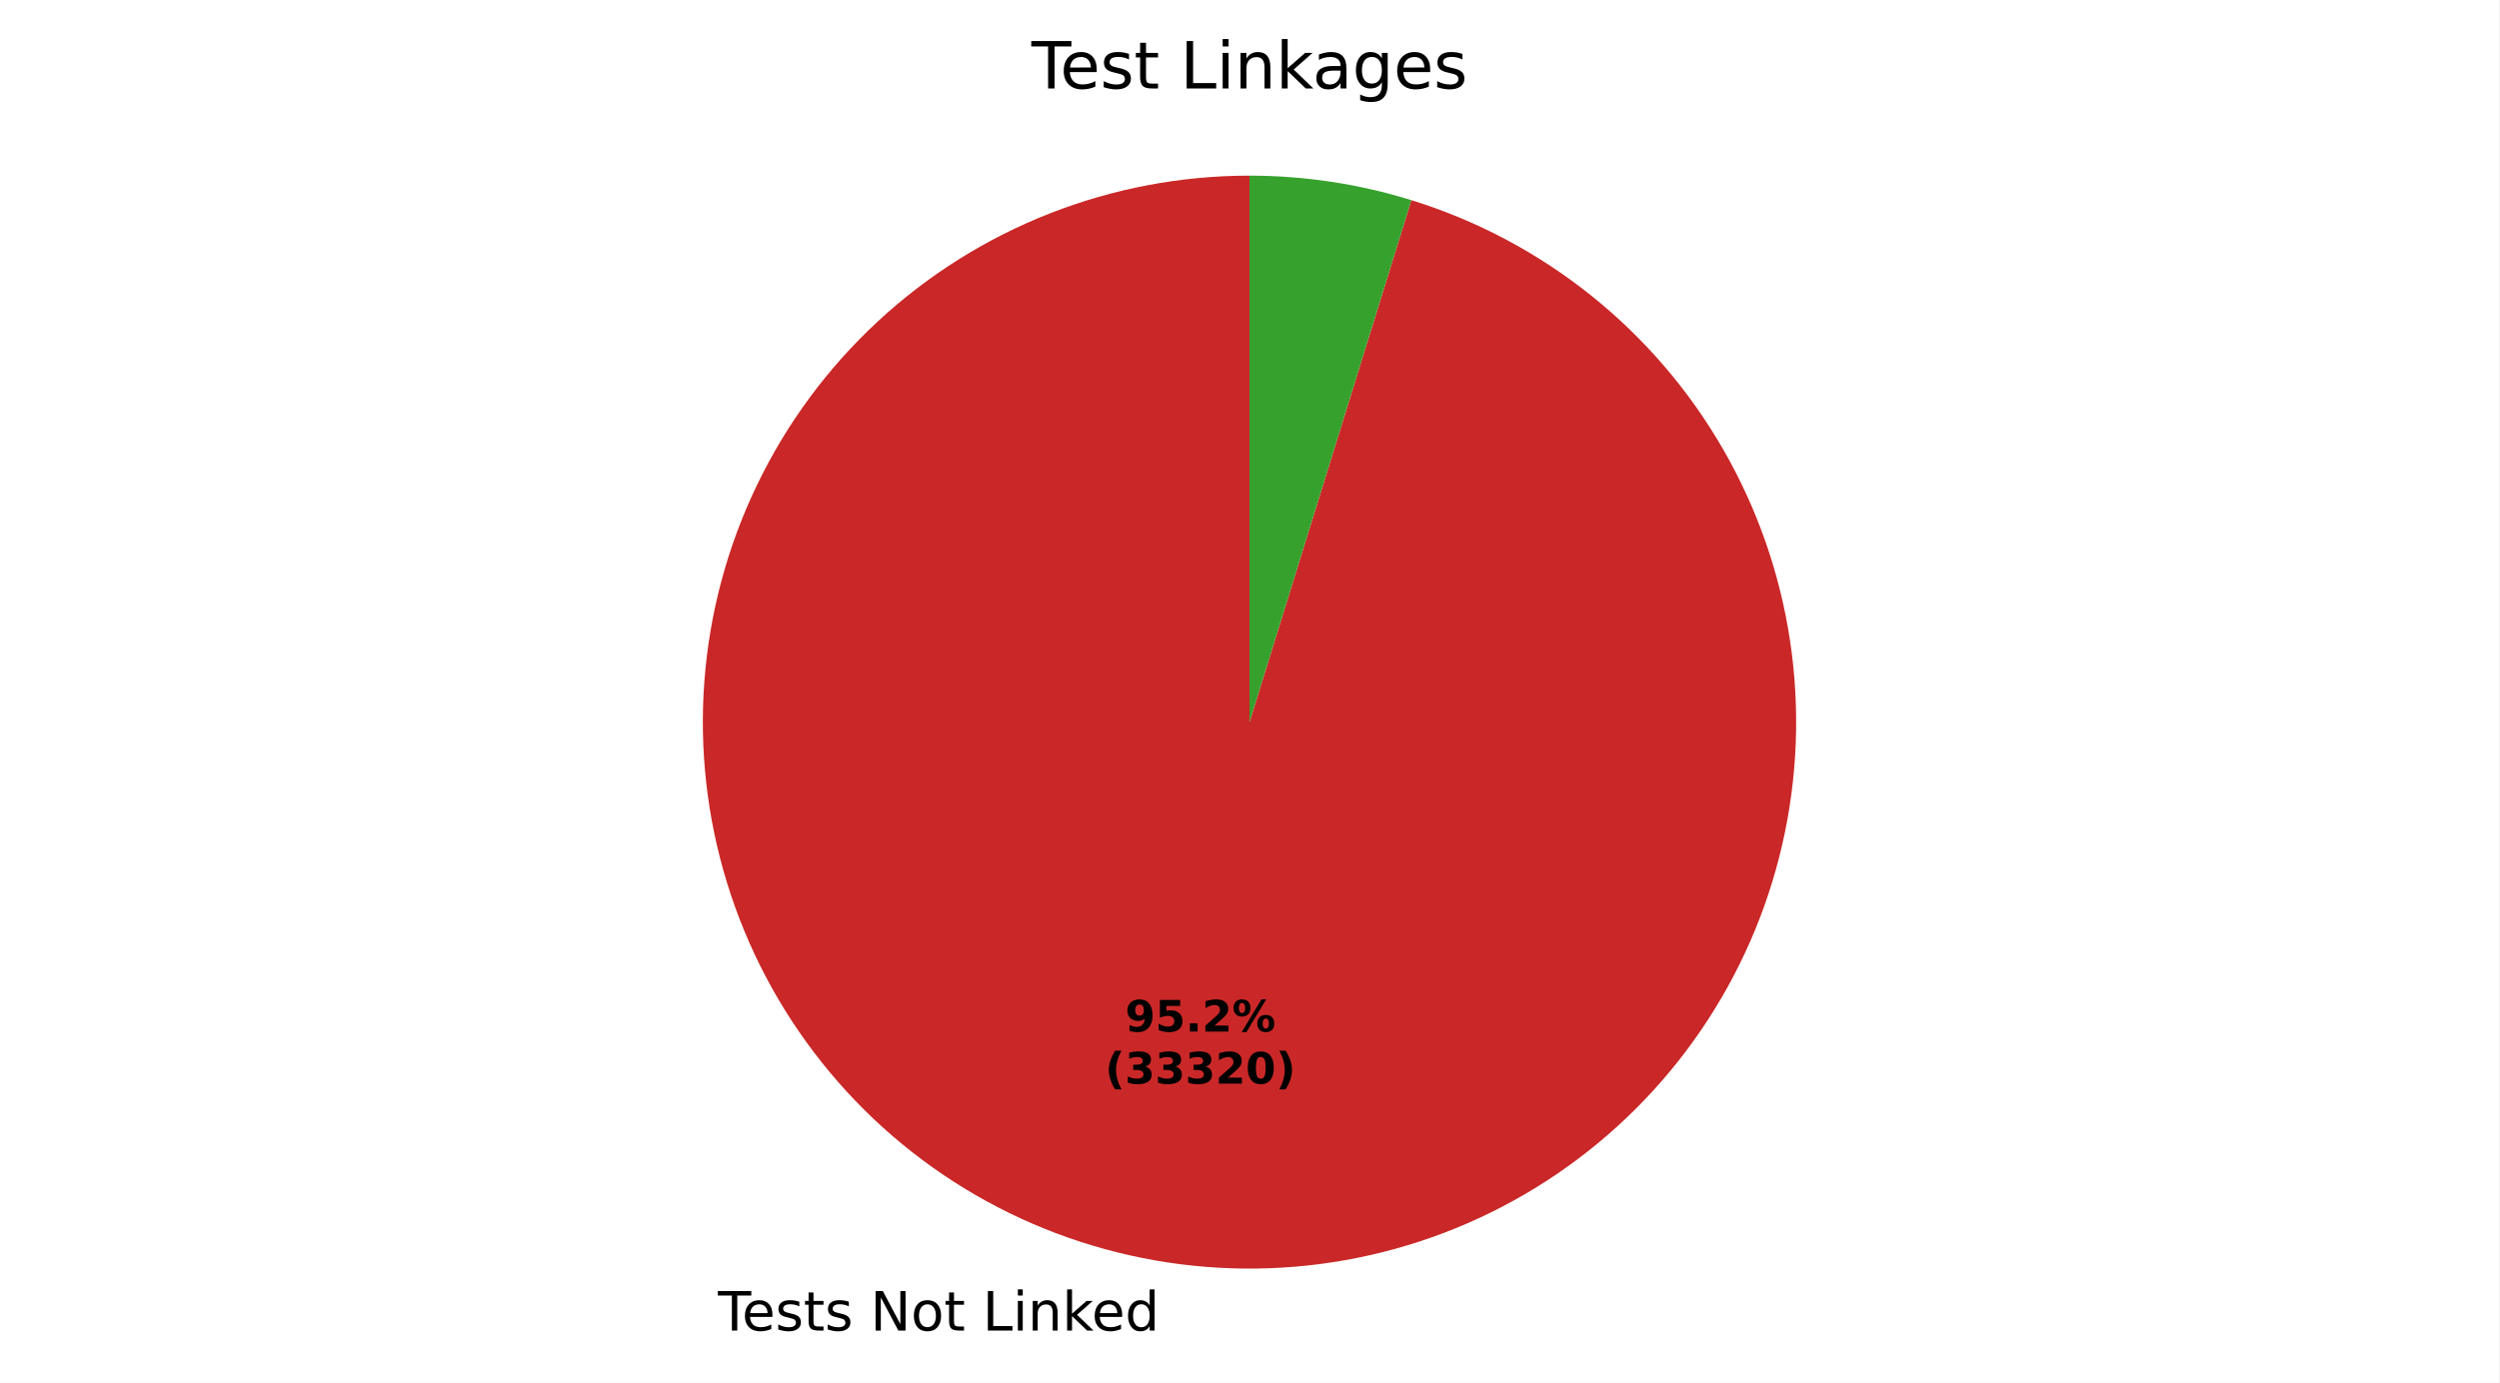
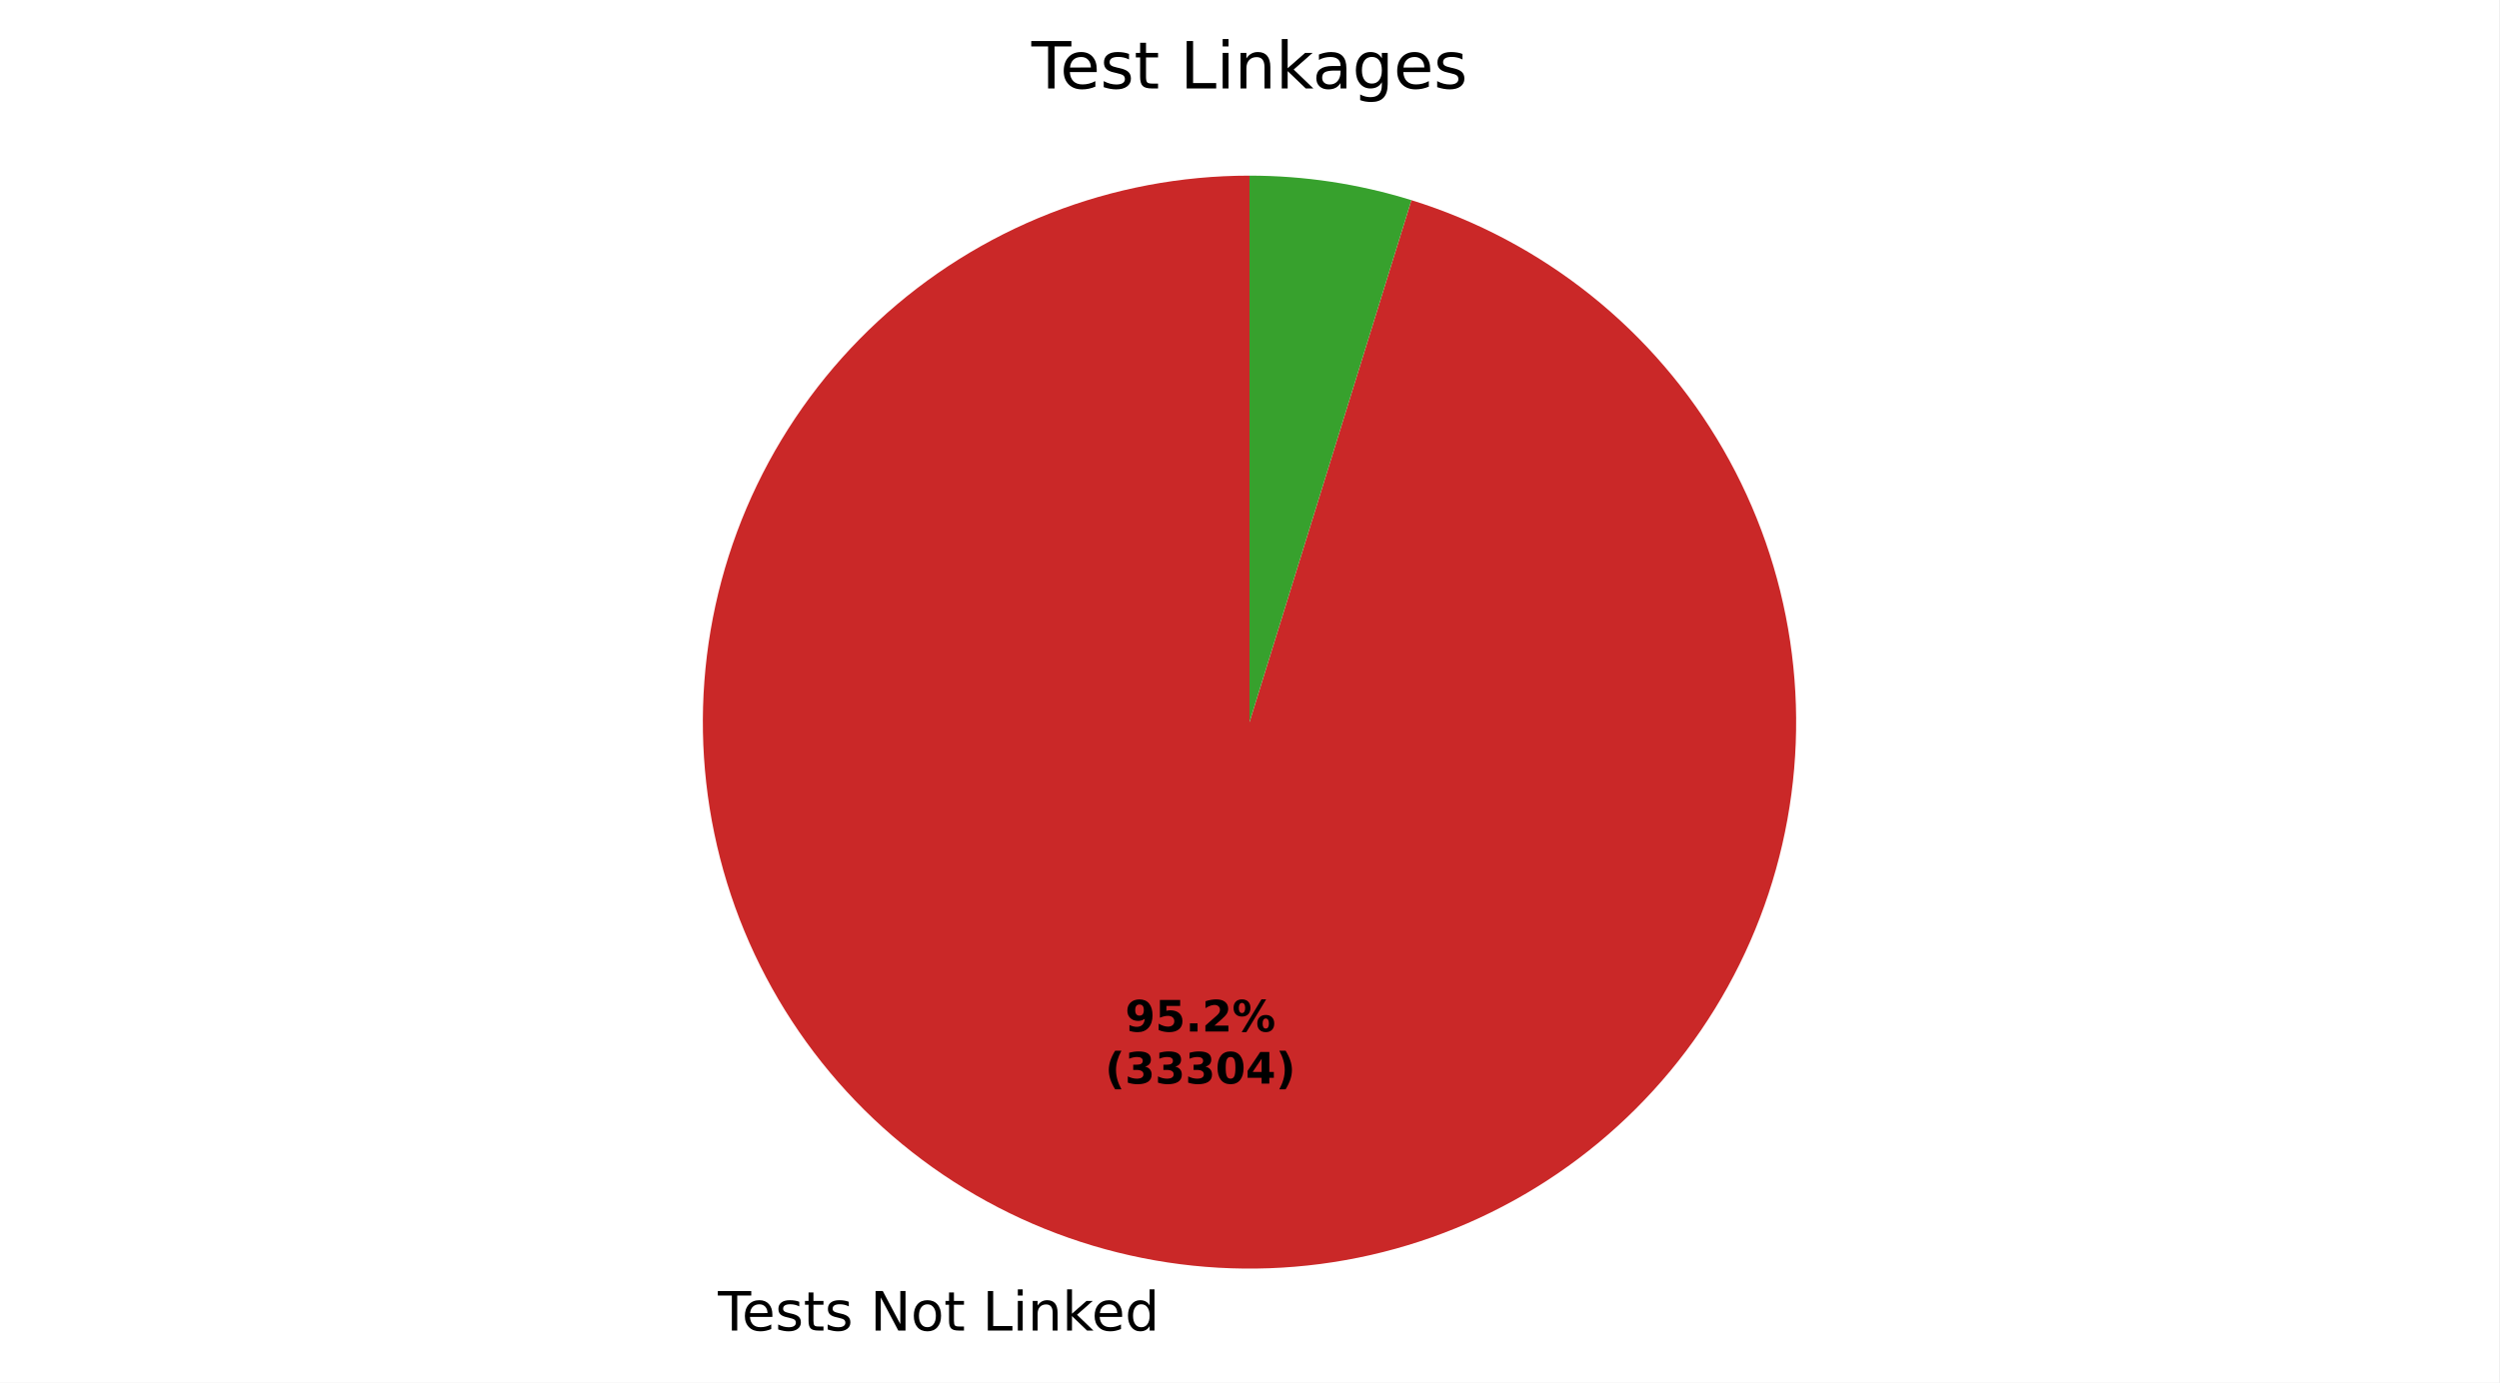
- <svg xmlns="http://www.w3.org/2000/svg" xmlns:xlink="http://www.w3.org/1999/xlink" width="460.8pt" height="255.029pt" viewBox="0 0 460.8 255.029" version="1.1">
+ <svg xmlns="http://www.w3.org/2000/svg" xmlns:xlink="http://www.w3.org/1999/xlink" width="460.8pt" height="255.028pt" viewBox="0 0 460.8 255.028" version="1.1">
  <defs>
    <style type="text/css">*{stroke-linejoin: round; stroke-linecap: butt}</style>
  </defs>
  <g id="figure_1">
    <g id="patch_1">
-       <path d="M 0 255.029  L 460.8 255.029  L 460.8 0  L 0 0  z " style="fill: #ffffff" />
+       <path d="M 0 255.028  L 460.8 255.028  L 460.8 0  L 0 0  z " style="fill: #ffffff" />
    </g>
    <g id="axes_1">
      <g id="patch_2">
-         <path d="M 230.4 32.398  C 217.8 32.398 205.311 34.761 193.582 39.363  C 181.852 43.965 171.089 50.726 161.851 59.295  C 152.613 67.863 145.063 78.089 139.594 89.439  C 134.124 100.79 130.83 113.067 129.884 125.631  C 128.939 138.195 130.357 150.827 134.066 162.868  C 137.774 174.91 143.708 186.15 151.559 196.005  C 159.41 205.861 169.04 214.157 179.948 220.463  C 190.856 226.77 202.85 230.976 215.308 232.862  C 227.766 234.748 240.468 234.282 252.754 231.488  C 265.041 228.694 276.695 223.62 287.111 216.532  C 297.528 209.443 306.524 200.463 313.631 190.059  C 320.739 179.655 325.833 168.01 328.65 155.729  C 331.466 143.448 331.955 130.747 330.091 118.285  C 328.227 105.824 324.043 93.822 317.756 82.903  C 311.469 71.983 303.19 62.339 293.349 54.47  C 283.508 46.602 272.278 40.647 260.243 36.917  L 230.4 133.198  z " style="fill: #ca2828" />
+         <path d="M 230.4 32.398  C 217.8 32.398 205.312 34.761 193.582 39.363  C 181.853 43.965 171.09 50.725 161.852 59.294  C 152.615 67.862 145.065 78.087 139.595 89.437  C 134.125 100.787 130.831 113.063 129.885 125.628  C 128.938 138.192 130.356 150.822 134.064 162.864  C 137.772 174.906 143.706 186.146 151.556 196.001  C 159.406 205.857 169.035 214.153 179.943 220.46  C 190.85 226.767 202.844 230.974 215.302 232.861  C 227.759 234.748 240.461 234.283 252.747 231.49  C 265.033 228.697 276.687 223.624 287.104 216.536  C 297.521 209.449 306.518 200.47 313.626 190.067  C 320.735 179.664 325.83 168.02 328.647 155.739  C 331.465 143.459 331.955 130.758 330.092 118.297  C 328.23 105.835 324.047 93.833 317.762 82.913  C 311.476 71.993 303.199 62.348 293.359 54.478  C 283.519 46.609 272.291 40.653 260.256 36.921  L 230.4 133.198  z " style="fill: #ca2828" />
      </g>
      <g id="patch_3">
-         <path d="M 260.243 36.917  C 255.418 35.421 250.487 34.291 245.492 33.534  C 240.497 32.778 235.452 32.398 230.4 32.398  L 230.4 133.198  z " style="fill: #37a12d" />
+         <path d="M 260.256 36.921  C 255.429 35.424 250.496 34.292 245.498 33.535  C 240.501 32.778 235.454 32.398 230.4 32.398  L 230.4 133.198  z " style="fill: #37a12d" />
      </g>
      <g id="matplotlib.axis_1" />
      <g id="matplotlib.axis_2" />
      <g id="text_1">
-         <g transform="translate(132.3976 245.4264) scale(0.1 -0.1)">
+         <g transform="translate(132.3901 245.4253) scale(0.1 -0.1)">
          <defs>
            <path id="DejaVuSans-37" d="M -19 4666  L 3928 4666  L 3928 4134  L 2272 4134  L 2272 0  L 1638 0  L 1638 4134  L -19 4134  L -19 4666  z " transform="scale(0.015625)" />
            <path id="DejaVuSans-48" d="M 3597 1894  L 3597 1613  L 953 1613  Q 991 1019 1311 708  Q 1631 397 2203 397  Q 2534 397 2845 478  Q 3156 559 3463 722  L 3463 178  Q 3153 47 2828 -22  Q 2503 -91 2169 -91  Q 1331 -91 842 396  Q 353 884 353 1716  Q 353 2575 817 3079  Q 1281 3584 2069 3584  Q 2775 3584 3186 3129  Q 3597 2675 3597 1894  z M 3022 2063  Q 3016 2534 2758 2815  Q 2500 3097 2075 3097  Q 1594 3097 1305 2825  Q 1016 2553 972 2059  L 3022 2063  z " transform="scale(0.015625)" />
            <path id="DejaVuSans-56" d="M 2834 3397  L 2834 2853  Q 2591 2978 2328 3040  Q 2066 3103 1784 3103  Q 1356 3103 1142 2972  Q 928 2841 928 2578  Q 928 2378 1081 2264  Q 1234 2150 1697 2047  L 1894 2003  Q 2506 1872 2764 1633  Q 3022 1394 3022 966  Q 3022 478 2636 193  Q 2250 -91 1575 -91  Q 1294 -91 989 -36  Q 684 19 347 128  L 347 722  Q 666 556 975 473  Q 1284 391 1588 391  Q 1994 391 2212 530  Q 2431 669 2431 922  Q 2431 1156 2273 1281  Q 2116 1406 1581 1522  L 1381 1569  Q 847 1681 609 1914  Q 372 2147 372 2553  Q 372 3047 722 3315  Q 1072 3584 1716 3584  Q 2034 3584 2315 3537  Q 2597 3491 2834 3397  z " transform="scale(0.015625)" />
            <path id="DejaVuSans-57" d="M 1172 4494  L 1172 3500  L 2356 3500  L 2356 3053  L 1172 3053  L 1172 1153  Q 1172 725 1289 603  Q 1406 481 1766 481  L 2356 481  L 2356 0  L 1766 0  Q 1100 0 847 248  Q 594 497 594 1153  L 594 3053  L 172 3053  L 172 3500  L 594 3500  L 594 4494  L 1172 4494  z " transform="scale(0.015625)" />
            <path id="DejaVuSans-3" transform="scale(0.015625)" />
            <path id="DejaVuSans-31" d="M 628 4666  L 1478 4666  L 3547 763  L 3547 4666  L 4159 4666  L 4159 0  L 3309 0  L 1241 3903  L 1241 0  L 628 0  L 628 4666  z " transform="scale(0.015625)" />
            <path id="DejaVuSans-52" d="M 1959 3097  Q 1497 3097 1228 2736  Q 959 2375 959 1747  Q 959 1119 1226 758  Q 1494 397 1959 397  Q 2419 397 2687 759  Q 2956 1122 2956 1747  Q 2956 2369 2687 2733  Q 2419 3097 1959 3097  z M 1959 3584  Q 2709 3584 3137 3096  Q 3566 2609 3566 1747  Q 3566 888 3137 398  Q 2709 -91 1959 -91  Q 1206 -91 779 398  Q 353 888 353 1747  Q 353 2609 779 3096  Q 1206 3584 1959 3584  z " transform="scale(0.015625)" />
            <path id="DejaVuSans-2f" d="M 628 4666  L 1259 4666  L 1259 531  L 3531 531  L 3531 0  L 628 0  L 628 4666  z " transform="scale(0.015625)" />
            <path id="DejaVuSans-4c" d="M 603 3500  L 1178 3500  L 1178 0  L 603 0  L 603 3500  z M 603 4863  L 1178 4863  L 1178 4134  L 603 4134  L 603 4863  z " transform="scale(0.015625)" />
            <path id="DejaVuSans-51" d="M 3513 2113  L 3513 0  L 2938 0  L 2938 2094  Q 2938 2591 2744 2837  Q 2550 3084 2163 3084  Q 1697 3084 1428 2787  Q 1159 2491 1159 1978  L 1159 0  L 581 0  L 581 3500  L 1159 3500  L 1159 2956  Q 1366 3272 1645 3428  Q 1925 3584 2291 3584  Q 2894 3584 3203 3211  Q 3513 2838 3513 2113  z " transform="scale(0.015625)" />
            <path id="DejaVuSans-4e" d="M 581 4863  L 1159 4863  L 1159 1991  L 2875 3500  L 3609 3500  L 1753 1863  L 3688 0  L 2938 0  L 1159 1709  L 1159 0  L 581 0  L 581 4863  z " transform="scale(0.015625)" />
            <path id="DejaVuSans-47" d="M 2906 2969  L 2906 4863  L 3481 4863  L 3481 0  L 2906 0  L 2906 525  Q 2725 213 2448 61  Q 2172 -91 1784 -91  Q 1150 -91 751 415  Q 353 922 353 1747  Q 353 2572 751 3078  Q 1150 3584 1784 3584  Q 2172 3584 2448 3432  Q 2725 3281 2906 2969  z M 947 1747  Q 947 1113 1208 752  Q 1469 391 1925 391  Q 2381 391 2643 752  Q 2906 1113 2906 1747  Q 2906 2381 2643 2742  Q 2381 3103 1925 3103  Q 1469 3103 1208 2742  Q 947 2381 947 1747  z " transform="scale(0.015625)" />
          </defs>
          <use xlink:href="#DejaVuSans-37" />
          <use xlink:href="#DejaVuSans-48" transform="translate(44.09375 0)" />
          <use xlink:href="#DejaVuSans-56" transform="translate(105.625 0)" />
          <use xlink:href="#DejaVuSans-57" transform="translate(157.7188 0)" />
          <use xlink:href="#DejaVuSans-56" transform="translate(196.9219 0)" />
          <use xlink:href="#DejaVuSans-3" transform="translate(249.0156 0)" />
          <use xlink:href="#DejaVuSans-31" transform="translate(280.7969 0)" />
          <use xlink:href="#DejaVuSans-52" transform="translate(355.6094 0)" />
          <use xlink:href="#DejaVuSans-57" transform="translate(416.7969 0)" />
          <use xlink:href="#DejaVuSans-3" transform="translate(456 0)" />
          <use xlink:href="#DejaVuSans-2f" transform="translate(487.7812 0)" />
          <use xlink:href="#DejaVuSans-4c" transform="translate(543.5 0)" />
          <use xlink:href="#DejaVuSans-51" transform="translate(571.2812 0)" />
          <use xlink:href="#DejaVuSans-4e" transform="translate(634.6562 0)" />
          <use xlink:href="#DejaVuSans-48" transform="translate(689 0)" />
          <use xlink:href="#DejaVuSans-47" transform="translate(750.5312 0)" />
        </g>
      </g>
      <g id="text_2">
-         <g transform="translate(207.4682 190.2738) scale(0.08 -0.08)">
+         <g transform="translate(207.464 190.2732) scale(0.08 -0.08)">
          <defs>
            <path id="DejaVuSans-Bold-1c" d="M 641 103  L 641 966  Q 928 831 1190 764  Q 1453 697 1709 697  Q 2247 697 2547 995  Q 2847 1294 2900 1881  Q 2688 1725 2447 1647  Q 2206 1569 1925 1569  Q 1209 1569 770 1986  Q 331 2403 331 3084  Q 331 3838 820 4291  Q 1309 4744 2131 4744  Q 3044 4744 3544 4128  Q 4044 3513 4044 2388  Q 4044 1231 3459 570  Q 2875 -91 1856 -91  Q 1528 -91 1228 -42  Q 928 6 641 103  z M 2125 2350  Q 2441 2350 2600 2554  Q 2759 2759 2759 3169  Q 2759 3575 2600 3781  Q 2441 3988 2125 3988  Q 1809 3988 1650 3781  Q 1491 3575 1491 3169  Q 1491 2759 1650 2554  Q 1809 2350 2125 2350  z " transform="scale(0.015625)" />
            <path id="DejaVuSans-Bold-18" d="M 678 4666  L 3669 4666  L 3669 3781  L 1638 3781  L 1638 3059  Q 1775 3097 1914 3117  Q 2053 3138 2203 3138  Q 3056 3138 3531 2711  Q 4006 2284 4006 1522  Q 4006 766 3489 337  Q 2972 -91 2053 -91  Q 1656 -91 1267 -14  Q 878 63 494 219  L 494 1166  Q 875 947 1217 837  Q 1559 728 1863 728  Q 2300 728 2551 942  Q 2803 1156 2803 1522  Q 2803 1891 2551 2103  Q 2300 2316 1863 2316  Q 1603 2316 1309 2248  Q 1016 2181 678 2041  L 678 4666  z " transform="scale(0.015625)" />
            <path id="DejaVuSans-Bold-11" d="M 653 1209  L 1778 1209  L 1778 0  L 653 0  L 653 1209  z " transform="scale(0.015625)" />
            <path id="DejaVuSans-Bold-15" d="M 1844 884  L 3897 884  L 3897 0  L 506 0  L 506 884  L 2209 2388  Q 2438 2594 2547 2791  Q 2656 2988 2656 3200  Q 2656 3528 2436 3728  Q 2216 3928 1850 3928  Q 1569 3928 1234 3808  Q 900 3688 519 3450  L 519 4475  Q 925 4609 1322 4679  Q 1719 4750 2100 4750  Q 2938 4750 3402 4381  Q 3866 4013 3866 3353  Q 3866 2972 3669 2642  Q 3472 2313 2841 1759  L 1844 884  z " transform="scale(0.015625)" />
            <path id="DejaVuSans-Bold-8" d="M 4959 1925  Q 4738 1925 4616 1733  Q 4494 1541 4494 1184  Q 4494 825 4614 633  Q 4734 441 4959 441  Q 5184 441 5303 633  Q 5422 825 5422 1184  Q 5422 1541 5301 1733  Q 5181 1925 4959 1925  z M 4959 2450  Q 5541 2450 5875 2112  Q 6209 1775 6209 1184  Q 6209 594 5875 251  Q 5541 -91 4959 -91  Q 4378 -91 4042 251  Q 3706 594 3706 1184  Q 3706 1772 4042 2111  Q 4378 2450 4959 2450  z M 2094 -91  L 1403 -91  L 4319 4750  L 5013 4750  L 2094 -91  z M 1453 4750  Q 2034 4750 2367 4411  Q 2700 4072 2700 3481  Q 2700 2891 2367 2550  Q 2034 2209 1453 2209  Q 872 2209 539 2550  Q 206 2891 206 3481  Q 206 4072 539 4411  Q 872 4750 1453 4750  z M 1453 4225  Q 1228 4225 1106 4031  Q 984 3838 984 3481  Q 984 3122 1106 2926  Q 1228 2731 1453 2731  Q 1678 2731 1798 2926  Q 1919 3122 1919 3481  Q 1919 3838 1797 4031  Q 1675 4225 1453 4225  z " transform="scale(0.015625)" />
          </defs>
          <use xlink:href="#DejaVuSans-Bold-1c" />
          <use xlink:href="#DejaVuSans-Bold-18" transform="translate(69.57812 0)" />
          <use xlink:href="#DejaVuSans-Bold-11" transform="translate(139.1562 0)" />
          <use xlink:href="#DejaVuSans-Bold-15" transform="translate(177.1406 0)" />
          <use xlink:href="#DejaVuSans-Bold-8" transform="translate(246.7188 0)" />
        </g>
-         <g transform="translate(203.7732 199.8754) scale(0.08 -0.08)">
+         <g transform="translate(203.769 199.8747) scale(0.08 -0.08)">
          <defs>
            <path id="DejaVuSans-Bold-b" d="M 2413 -844  L 1484 -844  Q 1006 -72 778 623  Q 550 1319 550 2003  Q 550 2688 779 3389  Q 1009 4091 1484 4856  L 2413 4856  Q 2013 4116 1813 3408  Q 1613 2700 1613 2009  Q 1613 1319 1811 609  Q 2009 -100 2413 -844  z " transform="scale(0.015625)" />
            <path id="DejaVuSans-Bold-16" d="M 2981 2516  Q 3453 2394 3698 2092  Q 3944 1791 3944 1325  Q 3944 631 3412 270  Q 2881 -91 1863 -91  Q 1503 -91 1142 -33  Q 781 25 428 141  L 428 1069  Q 766 900 1098 814  Q 1431 728 1753 728  Q 2231 728 2486 893  Q 2741 1059 2741 1369  Q 2741 1688 2480 1852  Q 2219 2016 1709 2016  L 1228 2016  L 1228 2791  L 1734 2791  Q 2188 2791 2409 2933  Q 2631 3075 2631 3366  Q 2631 3634 2415 3781  Q 2200 3928 1806 3928  Q 1516 3928 1219 3862  Q 922 3797 628 3669  L 628 4550  Q 984 4650 1334 4700  Q 1684 4750 2022 4750  Q 2931 4750 3382 4451  Q 3834 4153 3834 3553  Q 3834 3144 3618 2883  Q 3403 2622 2981 2516  z " transform="scale(0.015625)" />
            <path id="DejaVuSans-Bold-13" d="M 2944 2338  Q 2944 3213 2780 3570  Q 2616 3928 2228 3928  Q 1841 3928 1675 3570  Q 1509 3213 1509 2338  Q 1509 1453 1675 1090  Q 1841 728 2228 728  Q 2613 728 2778 1090  Q 2944 1453 2944 2338  z M 4147 2328  Q 4147 1169 3647 539  Q 3147 -91 2228 -91  Q 1306 -91 806 539  Q 306 1169 306 2328  Q 306 3491 806 4120  Q 1306 4750 2228 4750  Q 3147 4750 3647 4120  Q 4147 3491 4147 2328  z " transform="scale(0.015625)" />
+             <path id="DejaVuSans-Bold-17" d="M 2356 3675  L 1038 1722  L 2356 1722  L 2356 3675  z M 2156 4666  L 3494 4666  L 3494 1722  L 4159 1722  L 4159 850  L 3494 850  L 3494 0  L 2356 0  L 2356 850  L 288 850  L 288 1881  L 2156 4666  z " transform="scale(0.015625)" />
            <path id="DejaVuSans-Bold-c" d="M 513 -844  Q 913 -100 1113 609  Q 1313 1319 1313 2009  Q 1313 2700 1113 3408  Q 913 4116 513 4856  L 1441 4856  Q 1916 4091 2145 3389  Q 2375 2688 2375 2003  Q 2375 1319 2147 623  Q 1919 -72 1441 -844  L 513 -844  z " transform="scale(0.015625)" />
          </defs>
          <use xlink:href="#DejaVuSans-Bold-b" />
          <use xlink:href="#DejaVuSans-Bold-16" transform="translate(45.70312 0)" />
          <use xlink:href="#DejaVuSans-Bold-16" transform="translate(115.2812 0)" />
          <use xlink:href="#DejaVuSans-Bold-16" transform="translate(184.8594 0)" />
-           <use xlink:href="#DejaVuSans-Bold-15" transform="translate(254.4375 0)" />
-           <use xlink:href="#DejaVuSans-Bold-13" transform="translate(324.0156 0)" />
+           <use xlink:href="#DejaVuSans-Bold-13" transform="translate(254.4375 0)" />
+           <use xlink:href="#DejaVuSans-Bold-17" transform="translate(324.0156 0)" />
          <use xlink:href="#DejaVuSans-Bold-c" transform="translate(393.5938 0)" />
        </g>
      </g>
      <g id="text_3">
        <g transform="translate(190.1925 16.31812) scale(0.12 -0.12)">
          <defs>
            <path id="DejaVuSans-44" d="M 2194 1759  Q 1497 1759 1228 1600  Q 959 1441 959 1056  Q 959 750 1161 570  Q 1363 391 1709 391  Q 2188 391 2477 730  Q 2766 1069 2766 1631  L 2766 1759  L 2194 1759  z M 3341 1997  L 3341 0  L 2766 0  L 2766 531  Q 2569 213 2275 61  Q 1981 -91 1556 -91  Q 1019 -91 701 211  Q 384 513 384 1019  Q 384 1609 779 1909  Q 1175 2209 1959 2209  L 2766 2209  L 2766 2266  Q 2766 2663 2505 2880  Q 2244 3097 1772 3097  Q 1472 3097 1187 3025  Q 903 2953 641 2809  L 641 3341  Q 956 3463 1253 3523  Q 1550 3584 1831 3584  Q 2591 3584 2966 3190  Q 3341 2797 3341 1997  z " transform="scale(0.015625)" />
            <path id="DejaVuSans-4a" d="M 2906 1791  Q 2906 2416 2648 2759  Q 2391 3103 1925 3103  Q 1463 3103 1205 2759  Q 947 2416 947 1791  Q 947 1169 1205 825  Q 1463 481 1925 481  Q 2391 481 2648 825  Q 2906 1169 2906 1791  z M 3481 434  Q 3481 -459 3084 -895  Q 2688 -1331 1869 -1331  Q 1566 -1331 1297 -1286  Q 1028 -1241 775 -1147  L 775 -588  Q 1028 -725 1275 -790  Q 1522 -856 1778 -856  Q 2344 -856 2625 -561  Q 2906 -266 2906 331  L 2906 616  Q 2728 306 2450 153  Q 2172 0 1784 0  Q 1141 0 747 490  Q 353 981 353 1791  Q 353 2603 747 3093  Q 1141 3584 1784 3584  Q 2172 3584 2450 3431  Q 2728 3278 2906 2969  L 2906 3500  L 3481 3500  L 3481 434  z " transform="scale(0.015625)" />
          </defs>
          <use xlink:href="#DejaVuSans-37" />
          <use xlink:href="#DejaVuSans-48" transform="translate(44.09375 0)" />
          <use xlink:href="#DejaVuSans-56" transform="translate(105.625 0)" />
          <use xlink:href="#DejaVuSans-57" transform="translate(157.7188 0)" />
          <use xlink:href="#DejaVuSans-3" transform="translate(196.9219 0)" />
          <use xlink:href="#DejaVuSans-2f" transform="translate(228.7031 0)" />
          <use xlink:href="#DejaVuSans-4c" transform="translate(284.4219 0)" />
          <use xlink:href="#DejaVuSans-51" transform="translate(312.2031 0)" />
          <use xlink:href="#DejaVuSans-4e" transform="translate(375.5781 0)" />
          <use xlink:href="#DejaVuSans-44" transform="translate(431.7344 0)" />
          <use xlink:href="#DejaVuSans-4a" transform="translate(493.0156 0)" />
          <use xlink:href="#DejaVuSans-48" transform="translate(556.5 0)" />
          <use xlink:href="#DejaVuSans-56" transform="translate(618.0312 0)" />
        </g>
      </g>
    </g>
  </g>
</svg>
